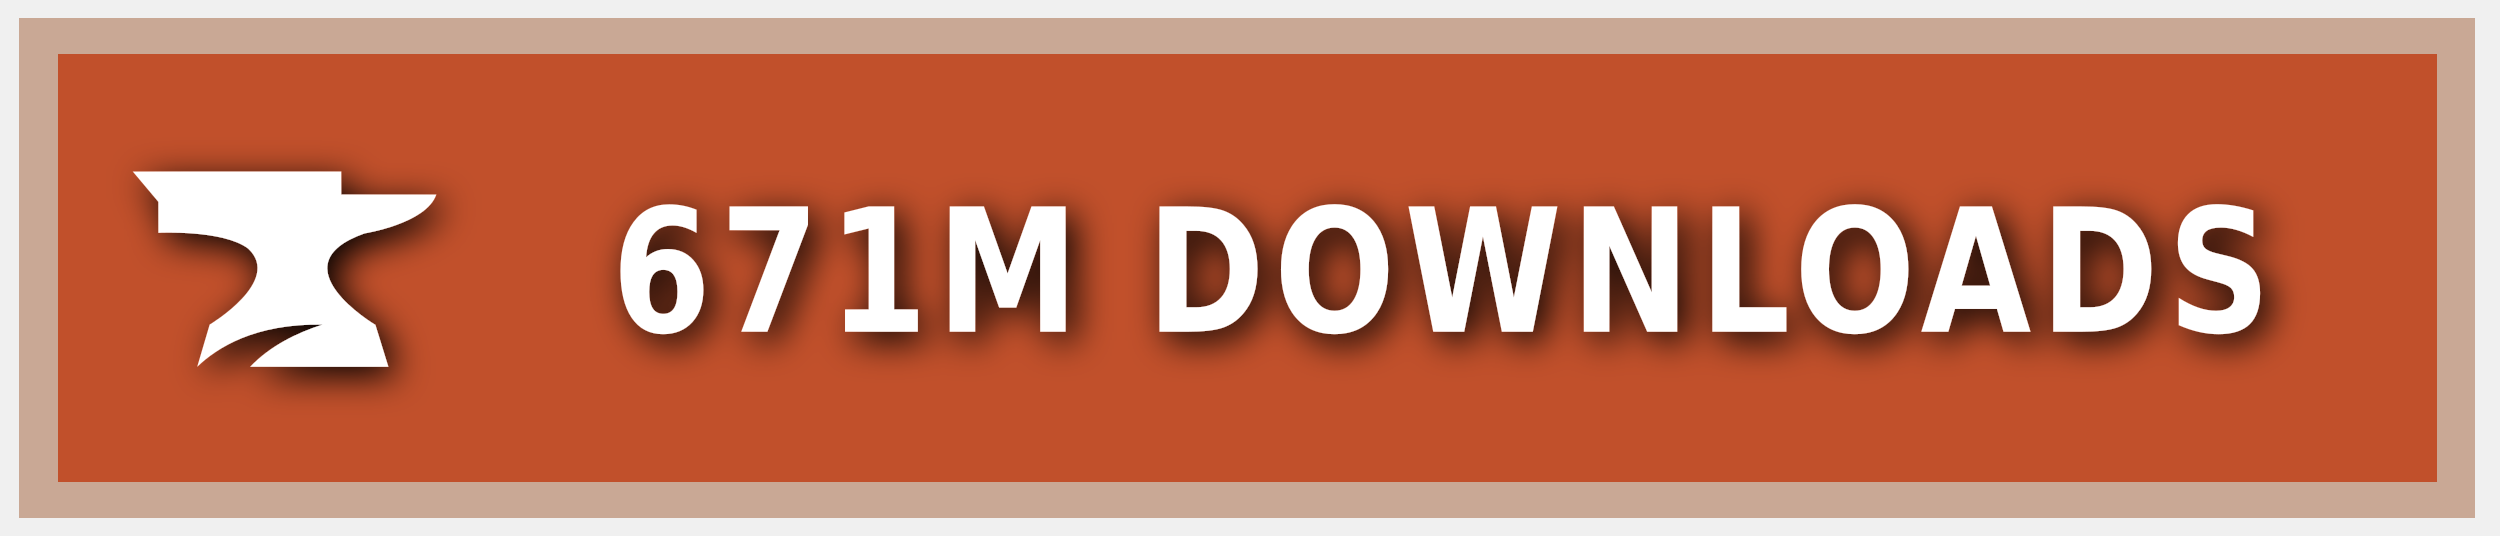
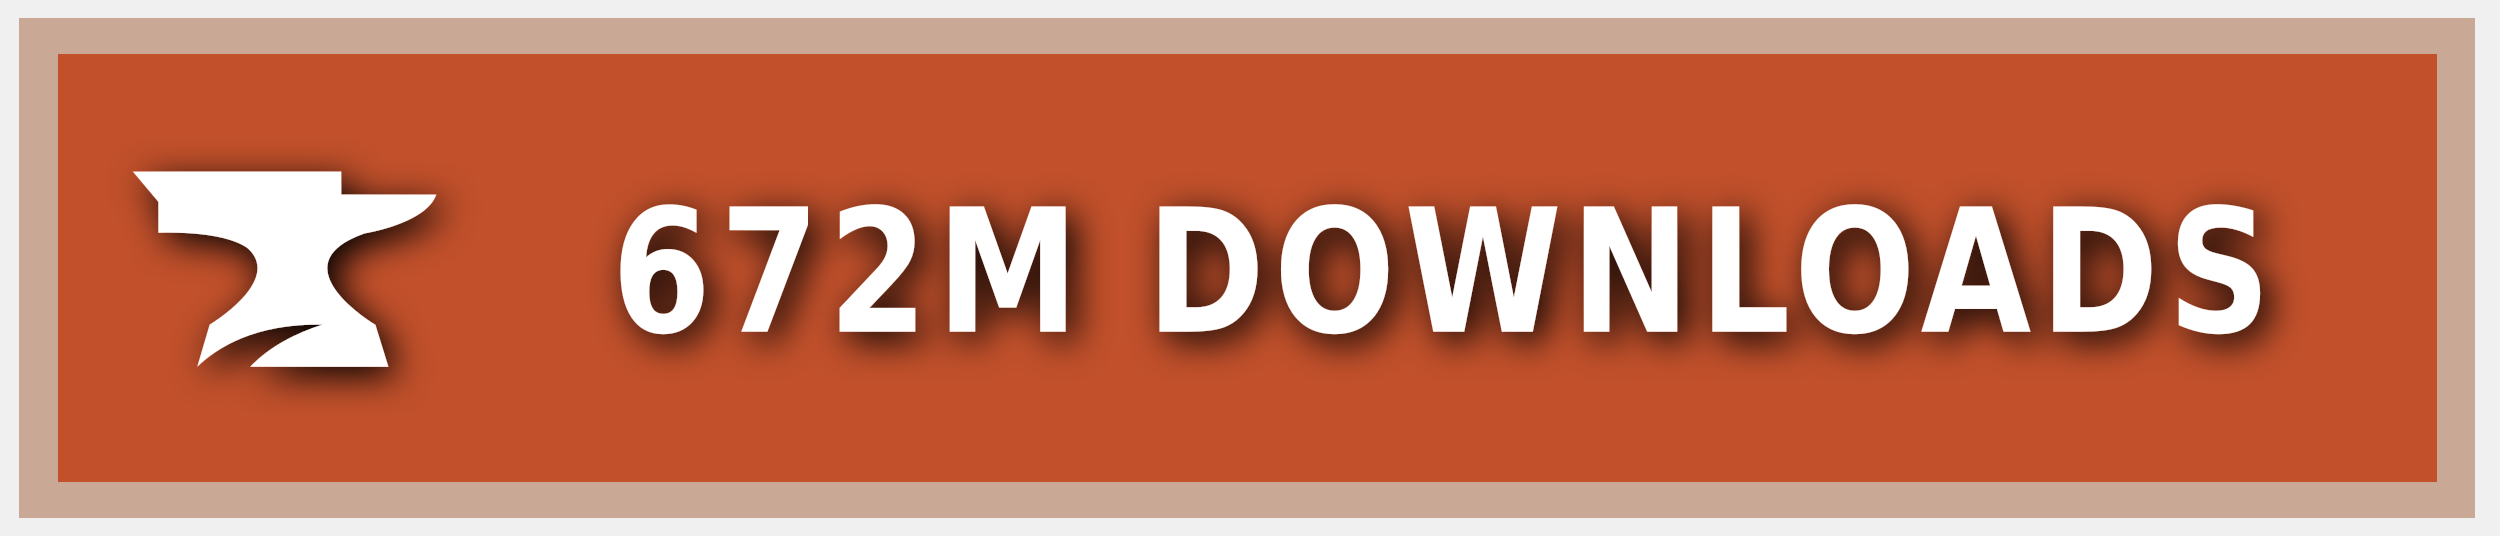
<svg xmlns="http://www.w3.org/2000/svg" xmlns:ns1="https://boxy-svg.com" width="140" height="30" role="img" aria-label="CURSEFORGE">
  <style> g:not(.noshadow) { filter: drop-shadow(0.5px 0.5px 1.0px black); } </style>
  <defs>
    <ns1:guide x="121.656" y="10.118" angle="90" />
    <ns1:guide x="127.198" y="17.628" angle="90" />
    <ns1:guide x="8.199" y="-3.08" angle="0" />
    <ns1:guide x="20.449" y="-4.101" angle="0" />
  </defs>
  <g class="noshadow" shape-rendering="crispEdges" style="" transform="matrix(1.074564, 0, 0, 1, 0, 0)">
    <rect x="1" y="1" width="128" height="28" style="fill: #F16436;" />
    <rect x="1" y="1" width="128" height="28" style="fill: rgba(0, 0, 0, 0.2);" />
    <rect x="2" y="2" width="126" height="26" style="fill: none; stroke-width:2px; stroke: rgba(211, 255, 255, 0.5);" />
  </g>
  <g style="" transform="matrix(1, 0, 0, 1, 1, 1)">
    <path class="st1" d="M 19.416 12.071 C 19.416 12.071 22.882 11.52 23.433 9.895 L 18.11 9.895 L 18.11 8.604 L 6.433 8.604 L 7.868 10.301 L 7.868 12.041 C 7.868 12.041 11.495 11.853 12.903 12.927 C 14.832 14.74 10.741 17.177 10.741 17.177 L 10.044 19.541 C 11.147 18.482 13.236 17.119 17.065 17.177 C 15.615 17.641 14.135 18.366 13.005 19.541 L 20.75 19.541 L 20.024 17.191 C 20.01 17.191 14.396 13.841 19.416 12.071 Z" style="fill: rgb(255, 255, 255);" />
  </g>
  <g fill="#fff" text-anchor="middle" font-family="Verdana,Geneva,DejaVu Sans,sans-serif" text-rendering="geometricPrecision" font-size="100" transform="matrix(1, 0, 0, 1, 13, 0)">
-     <text style="font-size: 80px; font-weight: 700; white-space: pre;" transform="matrix(0.1, 0, 0, 0.120296, 0, -3.678133)" x="677" y="185" letter-spacing="5">671M DOWNLOADS</text>
+     <text style="font-size: 80px; font-weight: 700; white-space: pre;" transform="matrix(0.1, 0, 0, 0.120296, 0, -3.678133)" x="677" y="185" letter-spacing="5">672M DOWNLOADS</text>
  </g>
</svg>
